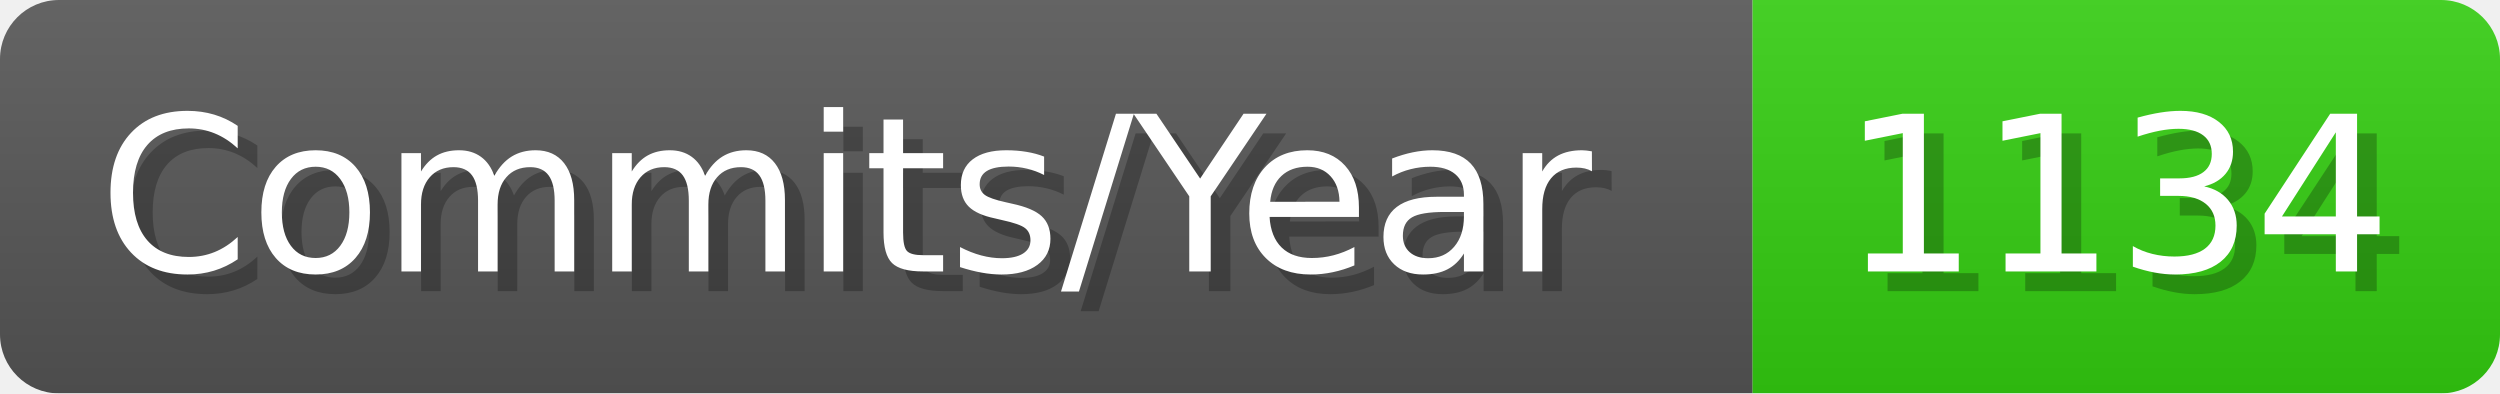
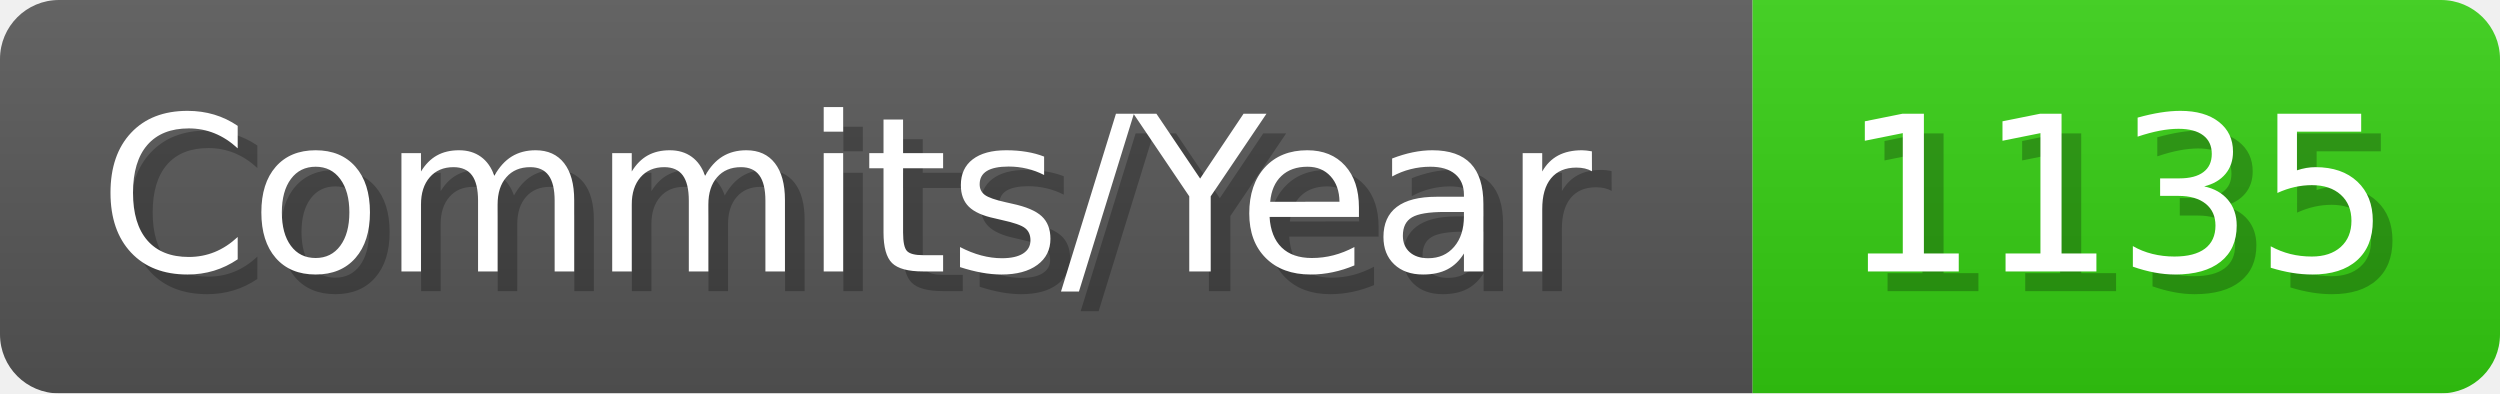
- <svg xmlns="http://www.w3.org/2000/svg" width="127.1" height="20" viewBox="0 0 1271 200" role="img" aria-label="Commits/Year: 1134">
+ <svg xmlns="http://www.w3.org/2000/svg" width="127.1" height="20" viewBox="0 0 1271 200" role="img" aria-label="Commits/Year: 1135">
  <linearGradient id="aUPdi" x2="0" y2="100%">
    <stop offset="0" stop-opacity=".1" stop-color="#EEE" />
    <stop offset="1" stop-opacity=".1" />
  </linearGradient>
  <mask id="WfAiQ">
    <rect width="1271" height="200" rx="30" fill="#FFF" />
  </mask>
  <g mask="url(#WfAiQ)">
    <rect width="891" height="200" fill="#555" />
    <rect width="380" height="200" fill="#3C1" x="891" />
    <rect width="1271" height="200" fill="url(#aUPdi)" />
  </g>
  <g aria-hidden="true" fill="#fff" text-anchor="start" font-family="Verdana,DejaVu Sans,sans-serif" font-size="110">
    <text x="60" y="148" textLength="791" fill="#000" opacity="0.25">Commits/Year</text>
    <text x="50" y="138" textLength="791">Commits/Year</text>
-     <text x="946" y="148" textLength="280" fill="#000" opacity="0.25">1134</text>
-     <text x="936" y="138" textLength="280">1134</text>
+     <text x="946" y="148" textLength="280" fill="#000" opacity="0.25">1135</text>
+     <text x="936" y="138" textLength="280">1135</text>
  </g>
</svg>
